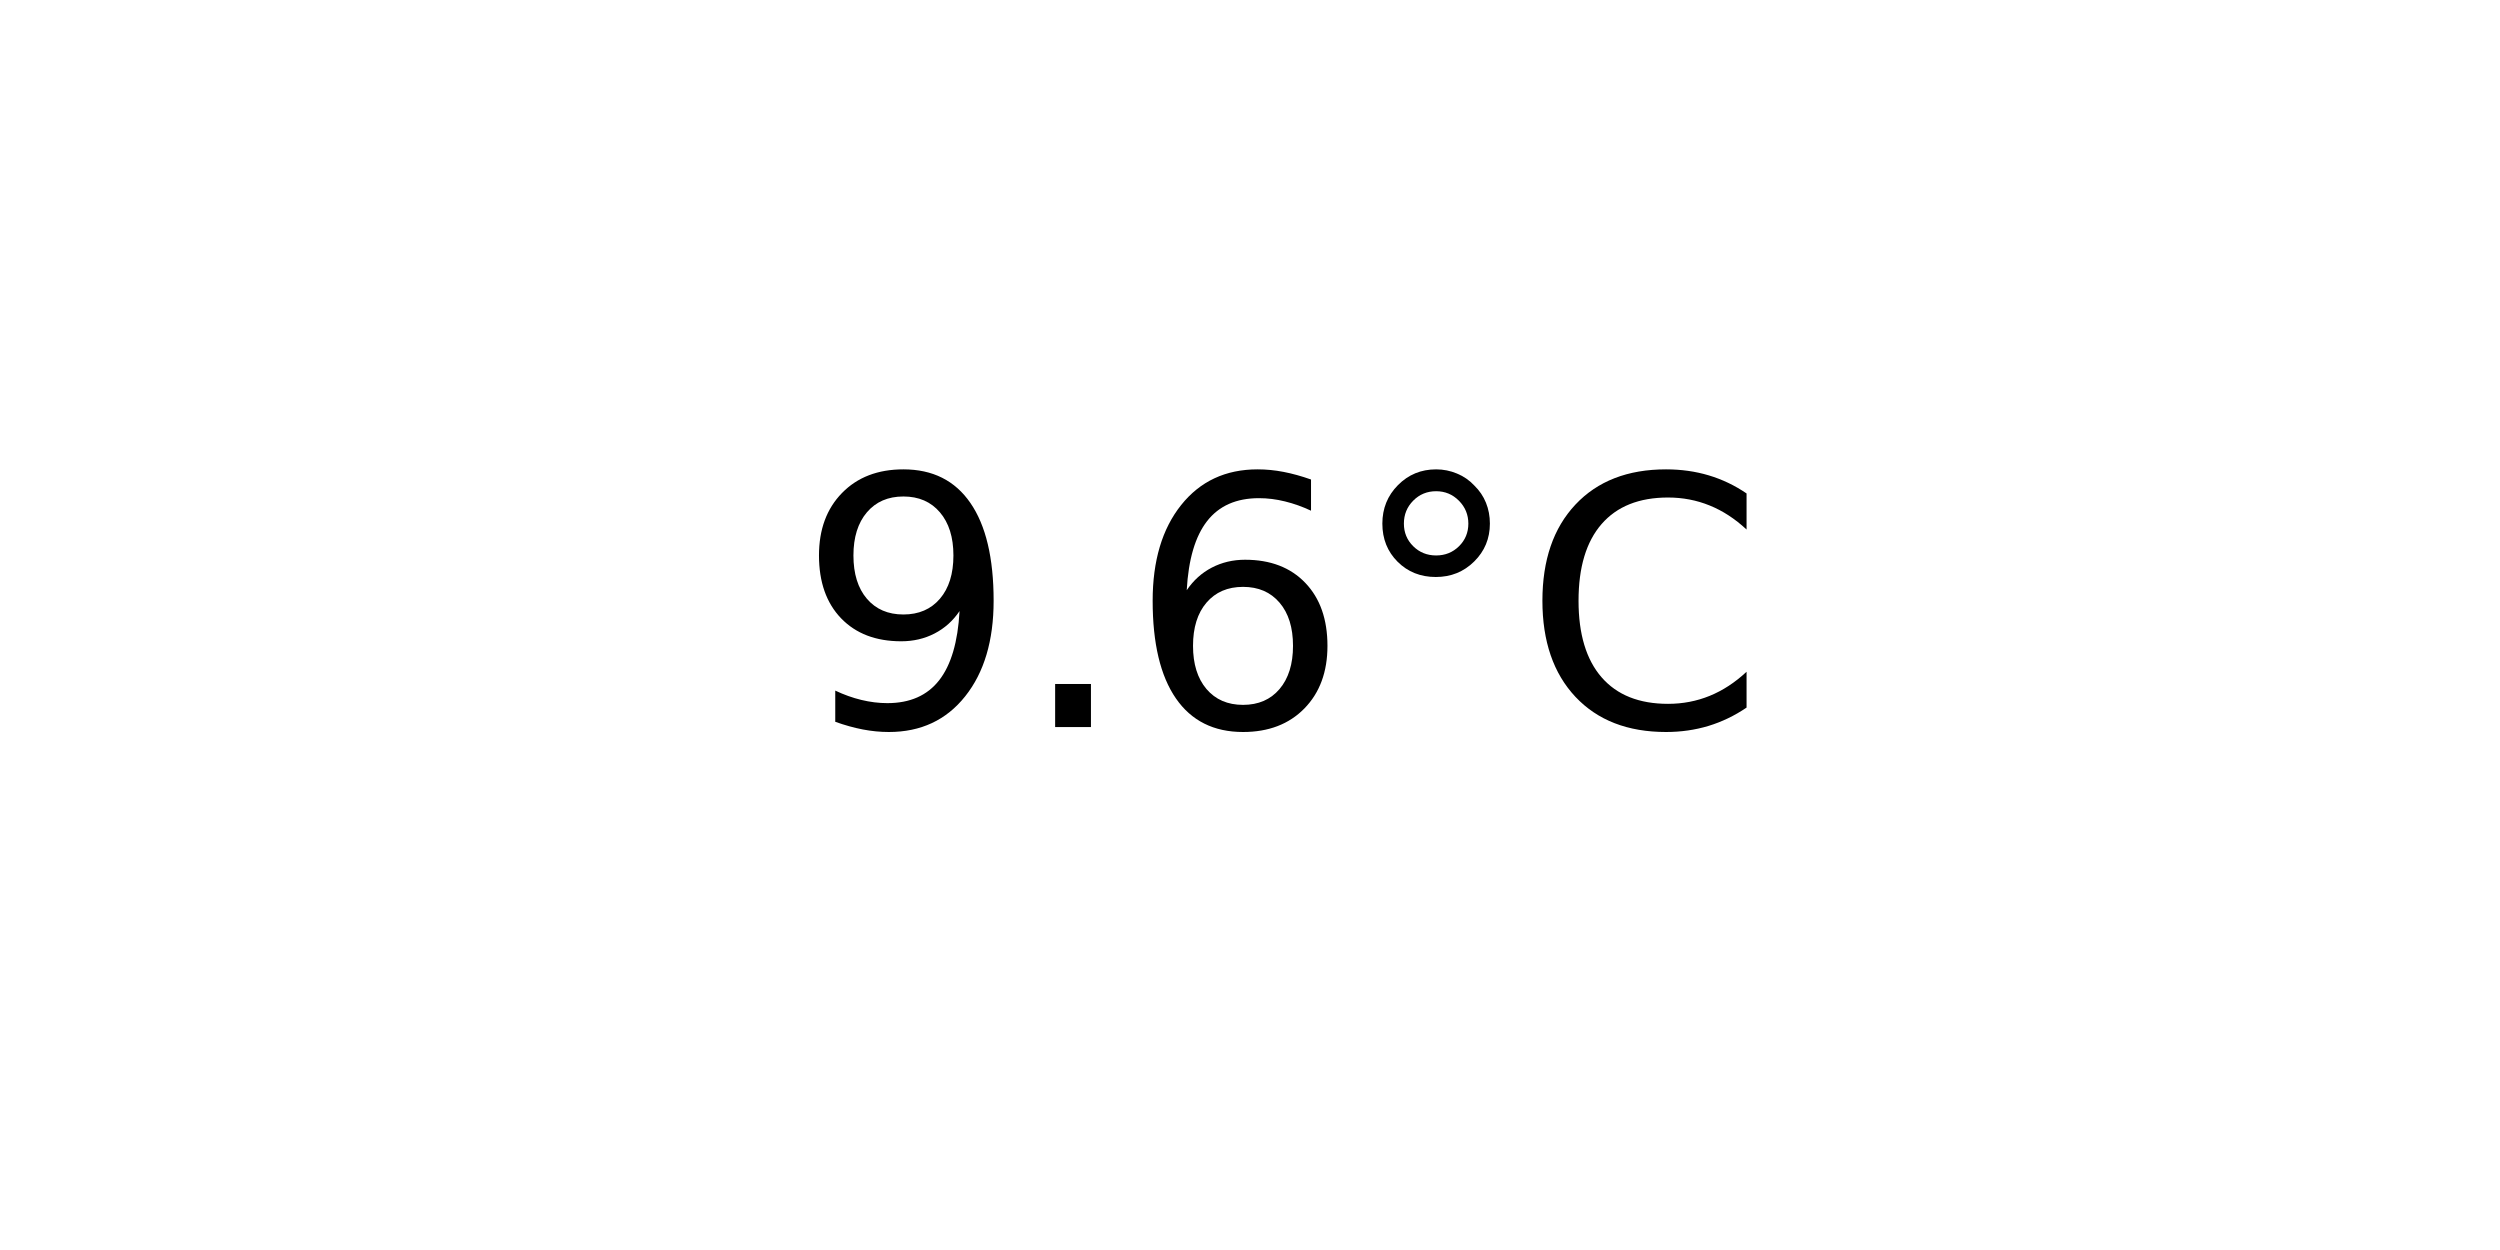
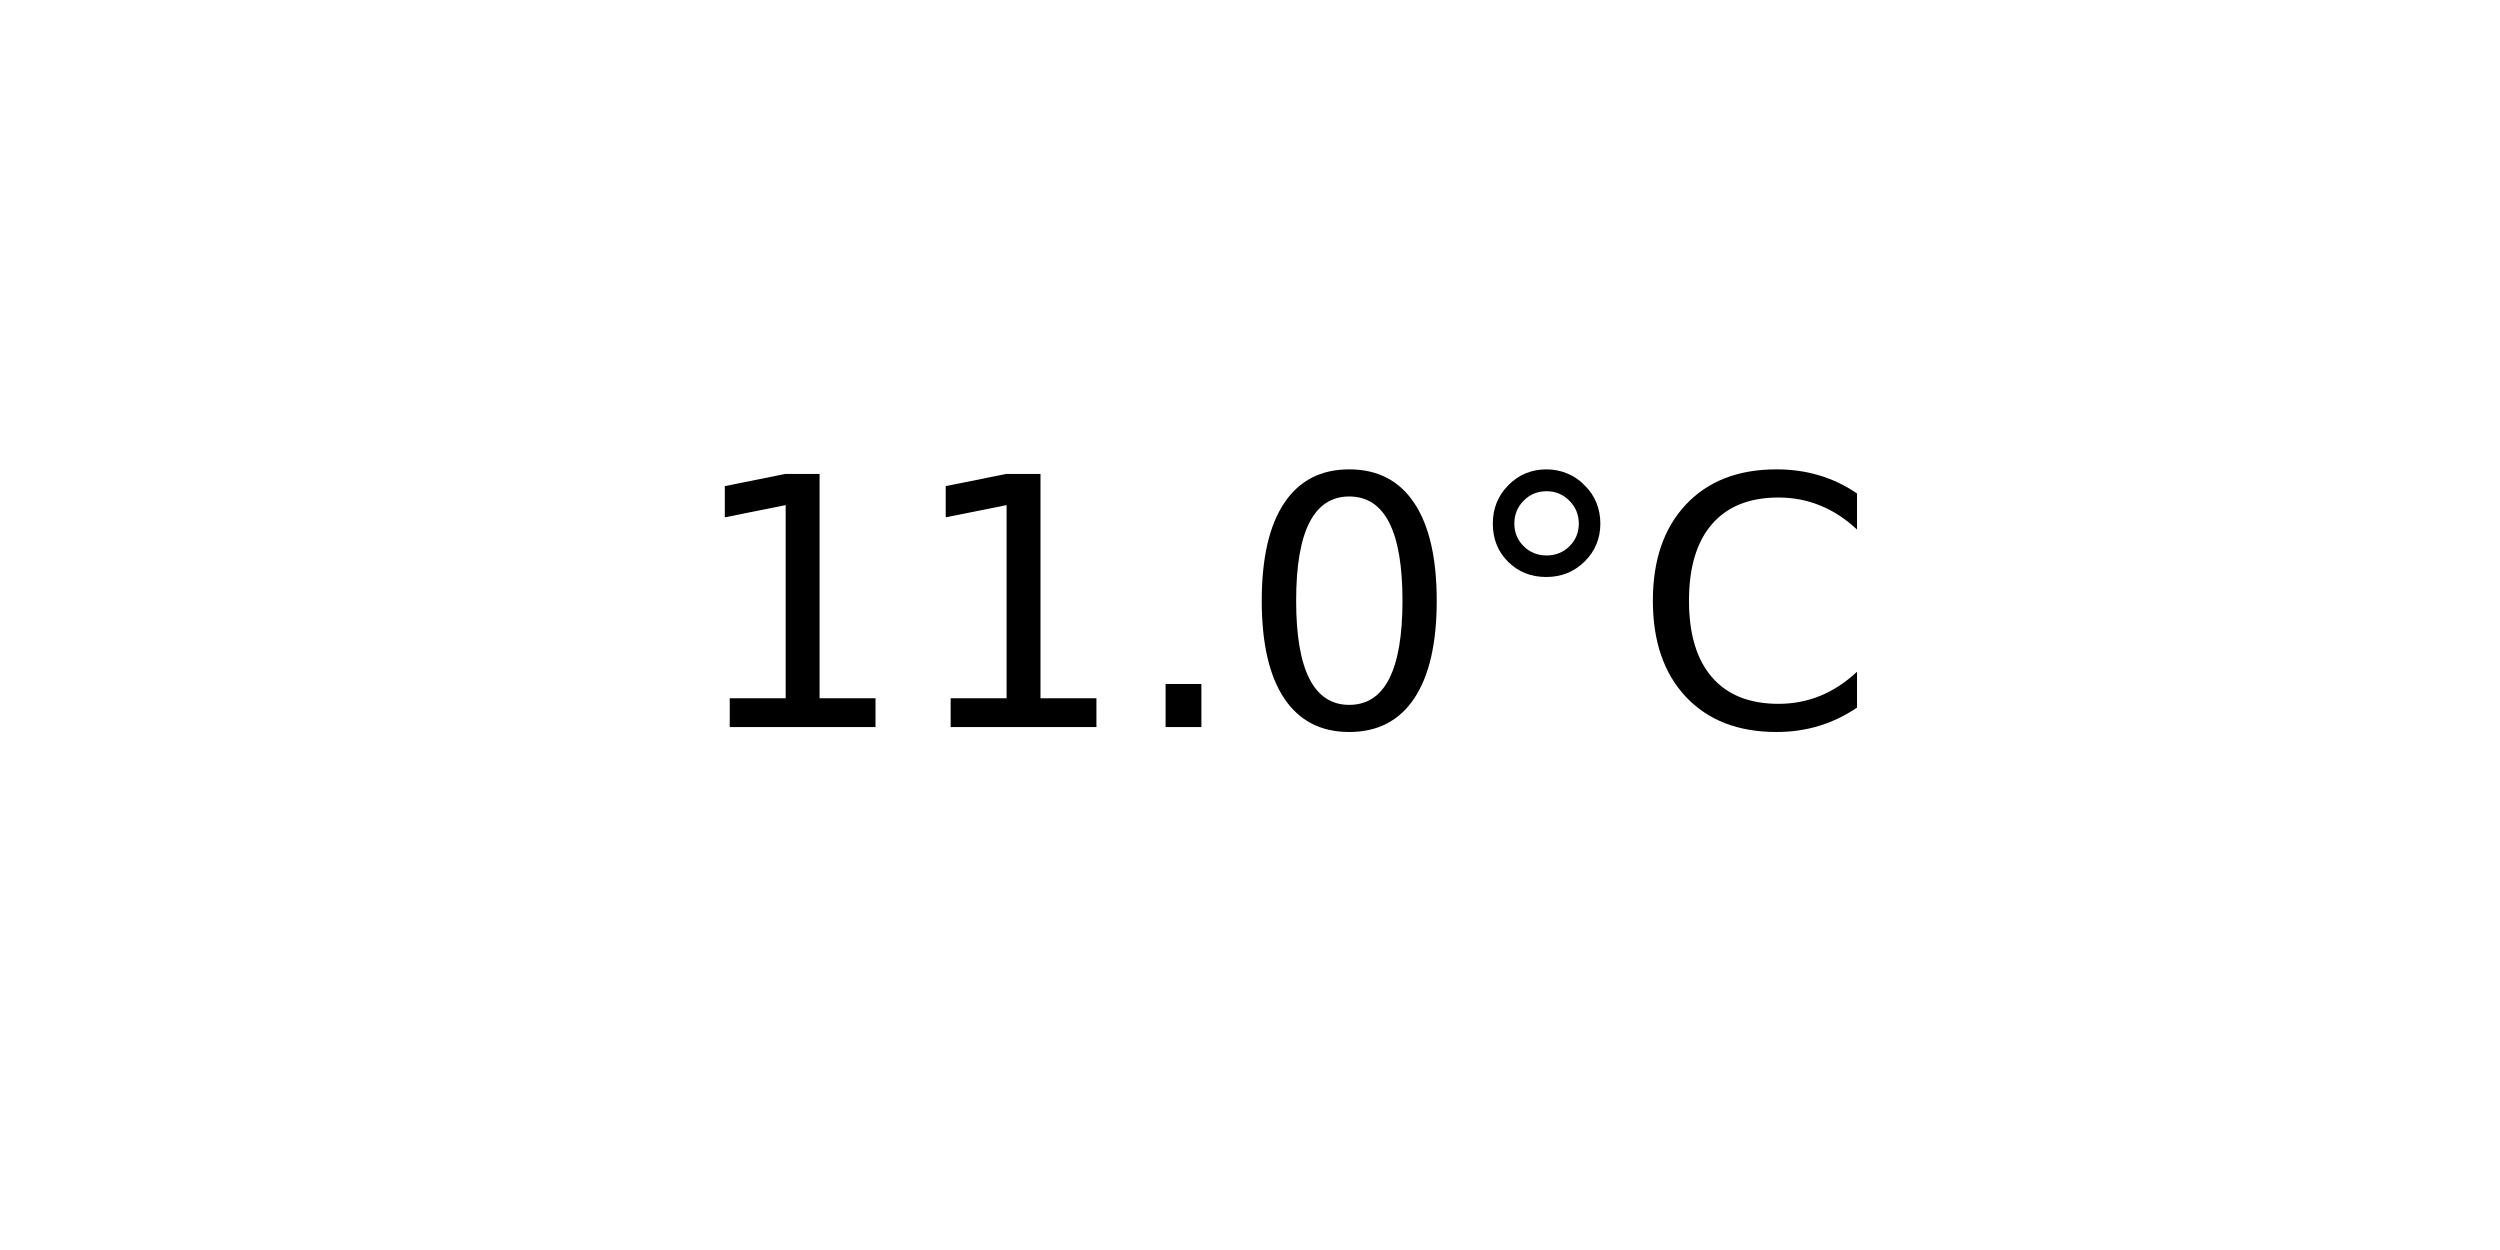
<svg xmlns="http://www.w3.org/2000/svg" xmlns:xlink="http://www.w3.org/1999/xlink" width="72pt" height="36pt" viewBox="0 0 72 36" version="1.1">
  <defs>
    <style type="text/css">*{stroke-linejoin: round; stroke-linecap: butt}</style>
  </defs>
  <g id="figure_1">
    <g id="axes_1">
      <g id="text_1">
-         <g transform="translate(22.95703 20.93937) scale(0.1 -0.1)">
+         <g transform="translate(19.77578 20.93937) scale(0.1 -0.1)">
          <defs>
-             <path id="DejaVuSans-39" d="M 703 97  L 703 672  Q 941 559 1184 500  Q 1428 441 1663 441  Q 2288 441 2617 861  Q 2947 1281 2994 2138  Q 2813 1869 2534 1725  Q 2256 1581 1919 1581  Q 1219 1581 811 2004  Q 403 2428 403 3163  Q 403 3881 828 4315  Q 1253 4750 1959 4750  Q 2769 4750 3195 4129  Q 3622 3509 3622 2328  Q 3622 1225 3098 567  Q 2575 -91 1691 -91  Q 1453 -91 1209 -44  Q 966 3 703 97  z M 1959 2075  Q 2384 2075 2632 2365  Q 2881 2656 2881 3163  Q 2881 3666 2632 3958  Q 2384 4250 1959 4250  Q 1534 4250 1286 3958  Q 1038 3666 1038 3163  Q 1038 2656 1286 2365  Q 1534 2075 1959 2075  z " transform="scale(0.015625)" />
+             <path id="DejaVuSans-31" d="M 794 531  L 1825 531  L 1825 4091  L 703 3866  L 703 4441  L 1819 4666  L 2450 4666  L 2450 531  L 3481 531  L 3481 0  L 794 0  L 794 531  z " transform="scale(0.015625)" />
            <path id="DejaVuSans-2e" d="M 684 794  L 1344 794  L 1344 0  L 684 0  L 684 794  z " transform="scale(0.015625)" />
-             <path id="DejaVuSans-36" d="M 2113 2584  Q 1688 2584 1439 2293  Q 1191 2003 1191 1497  Q 1191 994 1439 701  Q 1688 409 2113 409  Q 2538 409 2786 701  Q 3034 994 3034 1497  Q 3034 2003 2786 2293  Q 2538 2584 2113 2584  z M 3366 4563  L 3366 3988  Q 3128 4100 2886 4159  Q 2644 4219 2406 4219  Q 1781 4219 1451 3797  Q 1122 3375 1075 2522  Q 1259 2794 1537 2939  Q 1816 3084 2150 3084  Q 2853 3084 3261 2657  Q 3669 2231 3669 1497  Q 3669 778 3244 343  Q 2819 -91 2113 -91  Q 1303 -91 875 529  Q 447 1150 447 2328  Q 447 3434 972 4092  Q 1497 4750 2381 4750  Q 2619 4750 2861 4703  Q 3103 4656 3366 4563  z " transform="scale(0.015625)" />
+             <path id="DejaVuSans-30" d="M 2034 4250  Q 1547 4250 1301 3770  Q 1056 3291 1056 2328  Q 1056 1369 1301 889  Q 1547 409 2034 409  Q 2525 409 2770 889  Q 3016 1369 3016 2328  Q 3016 3291 2770 3770  Q 2525 4250 2034 4250  z M 2034 4750  Q 2819 4750 3233 4129  Q 3647 3509 3647 2328  Q 3647 1150 3233 529  Q 2819 -91 2034 -91  Q 1250 -91 836 529  Q 422 1150 422 2328  Q 422 3509 836 4129  Q 1250 4750 2034 4750  z " transform="scale(0.015625)" />
            <path id="DejaVuSans-b0" d="M 1600 4347  Q 1350 4347 1178 4173  Q 1006 4000 1006 3750  Q 1006 3503 1178 3333  Q 1350 3163 1600 3163  Q 1850 3163 2022 3333  Q 2194 3503 2194 3750  Q 2194 3997 2020 4172  Q 1847 4347 1600 4347  z M 1600 4750  Q 1800 4750 1984 4673  Q 2169 4597 2303 4453  Q 2447 4313 2519 4134  Q 2591 3956 2591 3750  Q 2591 3338 2302 3052  Q 2013 2766 1594 2766  Q 1172 2766 890 3047  Q 609 3328 609 3750  Q 609 4169 896 4459  Q 1184 4750 1600 4750  z " transform="scale(0.015625)" />
            <path id="DejaVuSans-43" d="M 4122 4306  L 4122 3641  Q 3803 3938 3442 4084  Q 3081 4231 2675 4231  Q 1875 4231 1450 3742  Q 1025 3253 1025 2328  Q 1025 1406 1450 917  Q 1875 428 2675 428  Q 3081 428 3442 575  Q 3803 722 4122 1019  L 4122 359  Q 3791 134 3420 21  Q 3050 -91 2638 -91  Q 1578 -91 968 557  Q 359 1206 359 2328  Q 359 3453 968 4101  Q 1578 4750 2638 4750  Q 3056 4750 3426 4639  Q 3797 4528 4122 4306  z " transform="scale(0.015625)" />
          </defs>
-           <use xlink:href="#DejaVuSans-39" />
-           <use xlink:href="#DejaVuSans-2e" x="63.623" />
-           <use xlink:href="#DejaVuSans-36" x="95.41" />
-           <use xlink:href="#DejaVuSans-b0" x="159.033" />
-           <use xlink:href="#DejaVuSans-43" x="209.033" />
+           <use xlink:href="#DejaVuSans-31" />
+           <use xlink:href="#DejaVuSans-31" x="63.623" />
+           <use xlink:href="#DejaVuSans-2e" x="127.246" />
+           <use xlink:href="#DejaVuSans-30" x="159.033" />
+           <use xlink:href="#DejaVuSans-b0" x="222.656" />
+           <use xlink:href="#DejaVuSans-43" x="272.656" />
        </g>
      </g>
    </g>
  </g>
</svg>
